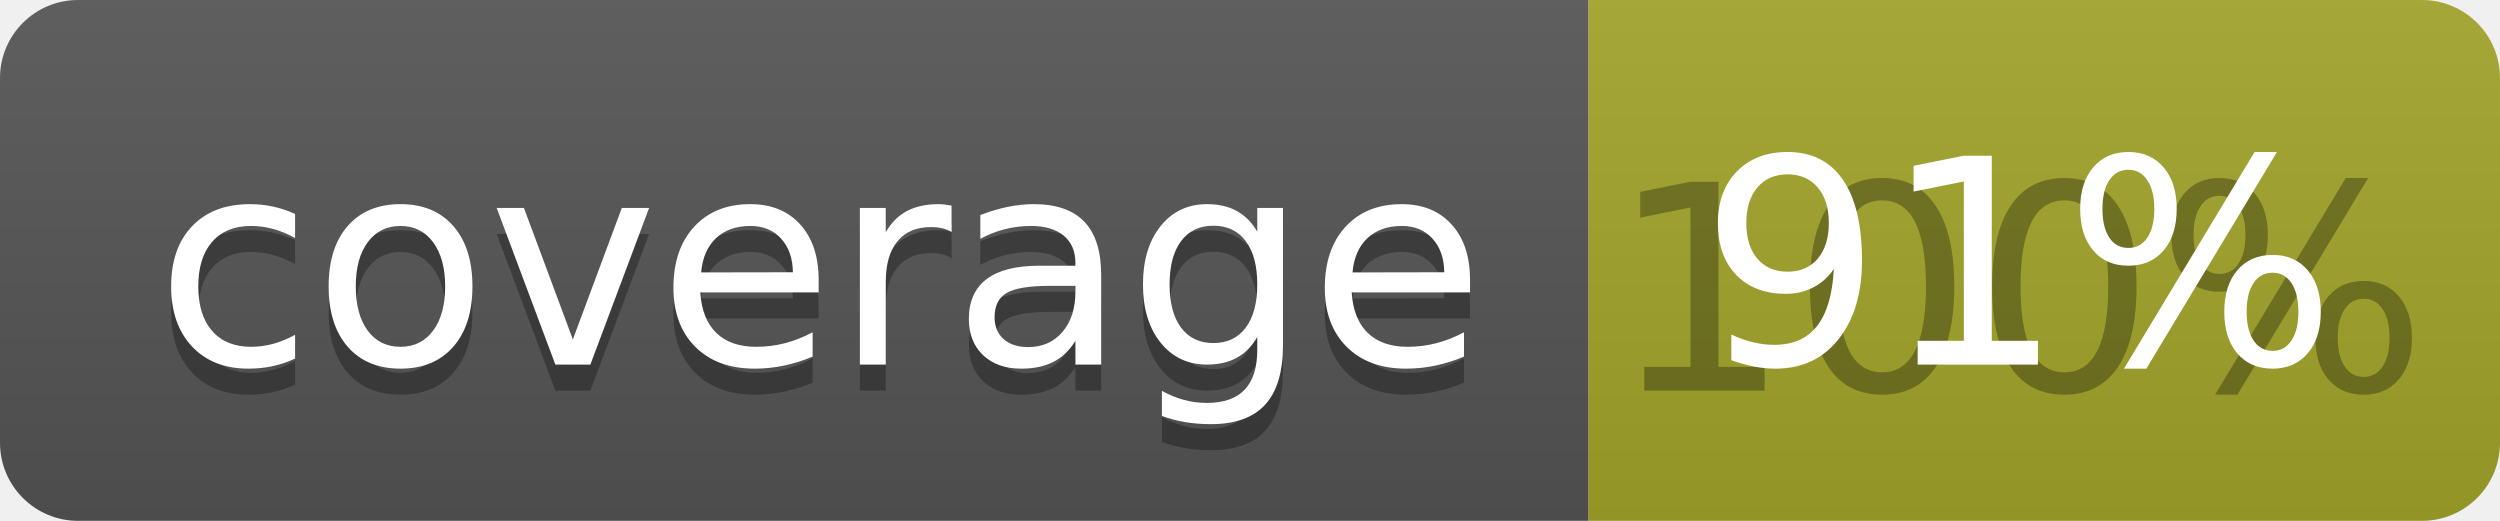
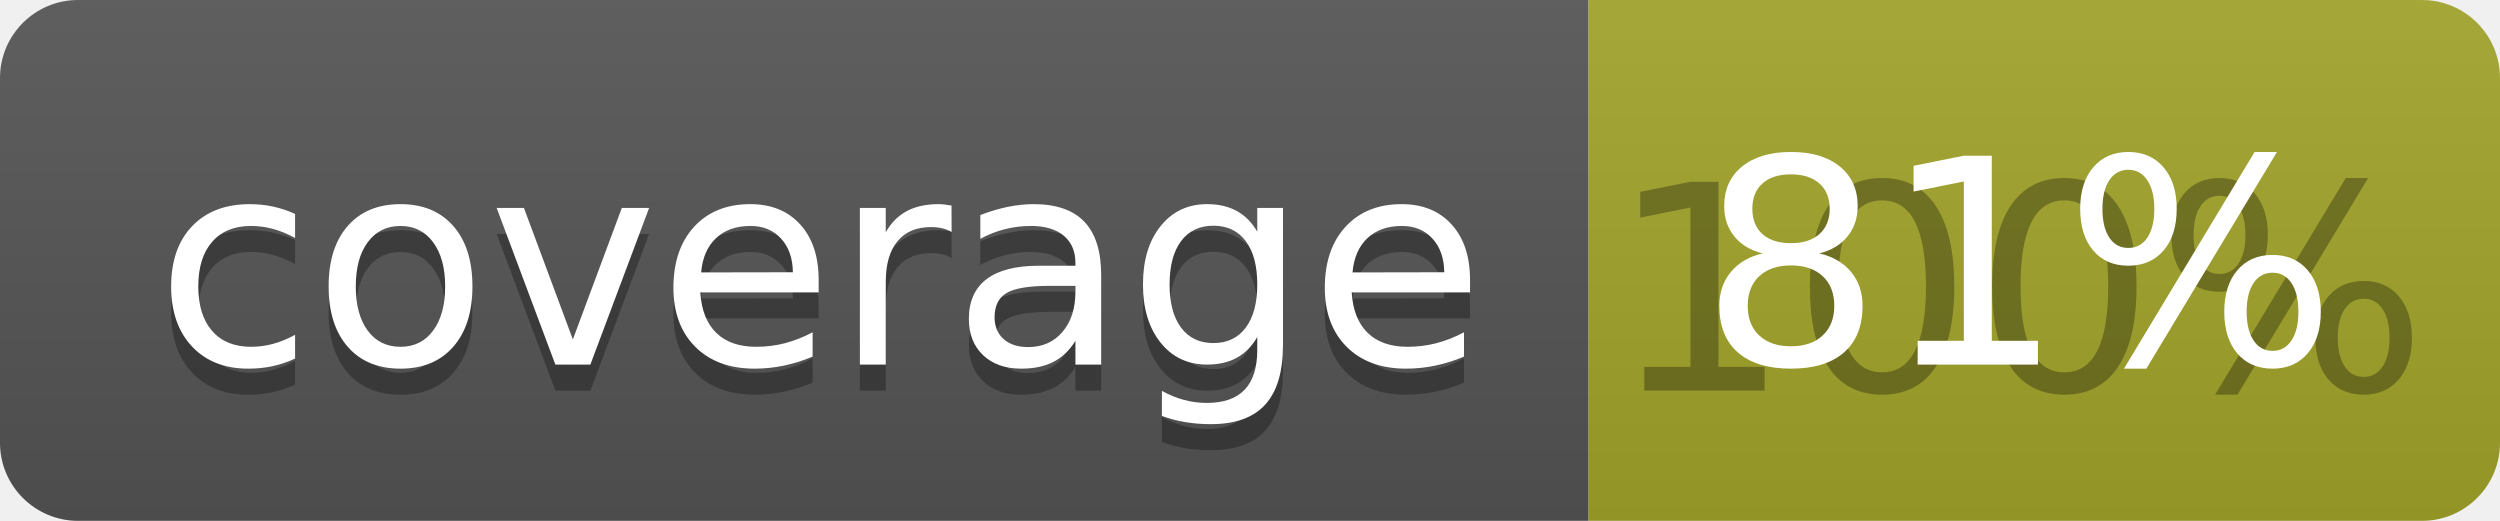
<svg xmlns="http://www.w3.org/2000/svg" width="96" height="20">
  <linearGradient id="b" x2="0" y2="100%">
    <stop offset="0" stop-color="#bbb" stop-opacity=".1" />
    <stop offset="1" stop-opacity=".1" />
  </linearGradient>
  <clipPath id="a">
    <rect width="96" height="20" rx="3" fill="#fff" />
  </clipPath>
  <g clip-path="url(#a)">
    <path fill="#555" d="M0 0h61v20H0z" />
    <path fill="#A3A52A" d="M61 0h35v20H61z" />
    <path fill="url(#b)" d="M0 0h96v20H0z" />
  </g>
  <g fill="#fff" text-anchor="middle" font-family="DejaVu Sans,Verdana,Geneva,sans-serif" font-size="110">
    <text x="315" y="150" fill="#010101" fill-opacity=".3" transform="scale(.1)" textLength="510">coverage</text>
    <text x="315" y="140" transform="scale(.1)" textLength="510">coverage</text>
    <text x="775" y="150" fill="#010101" fill-opacity=".3" transform="scale(.1)" textLength="250">100%</text>
-     <text x="775" y="140" transform="scale(.1)" textLength="250">91%</text>
+     <text x="775" y="140" transform="scale(.1)" textLength="250">81%</text>
  </g>
</svg>
